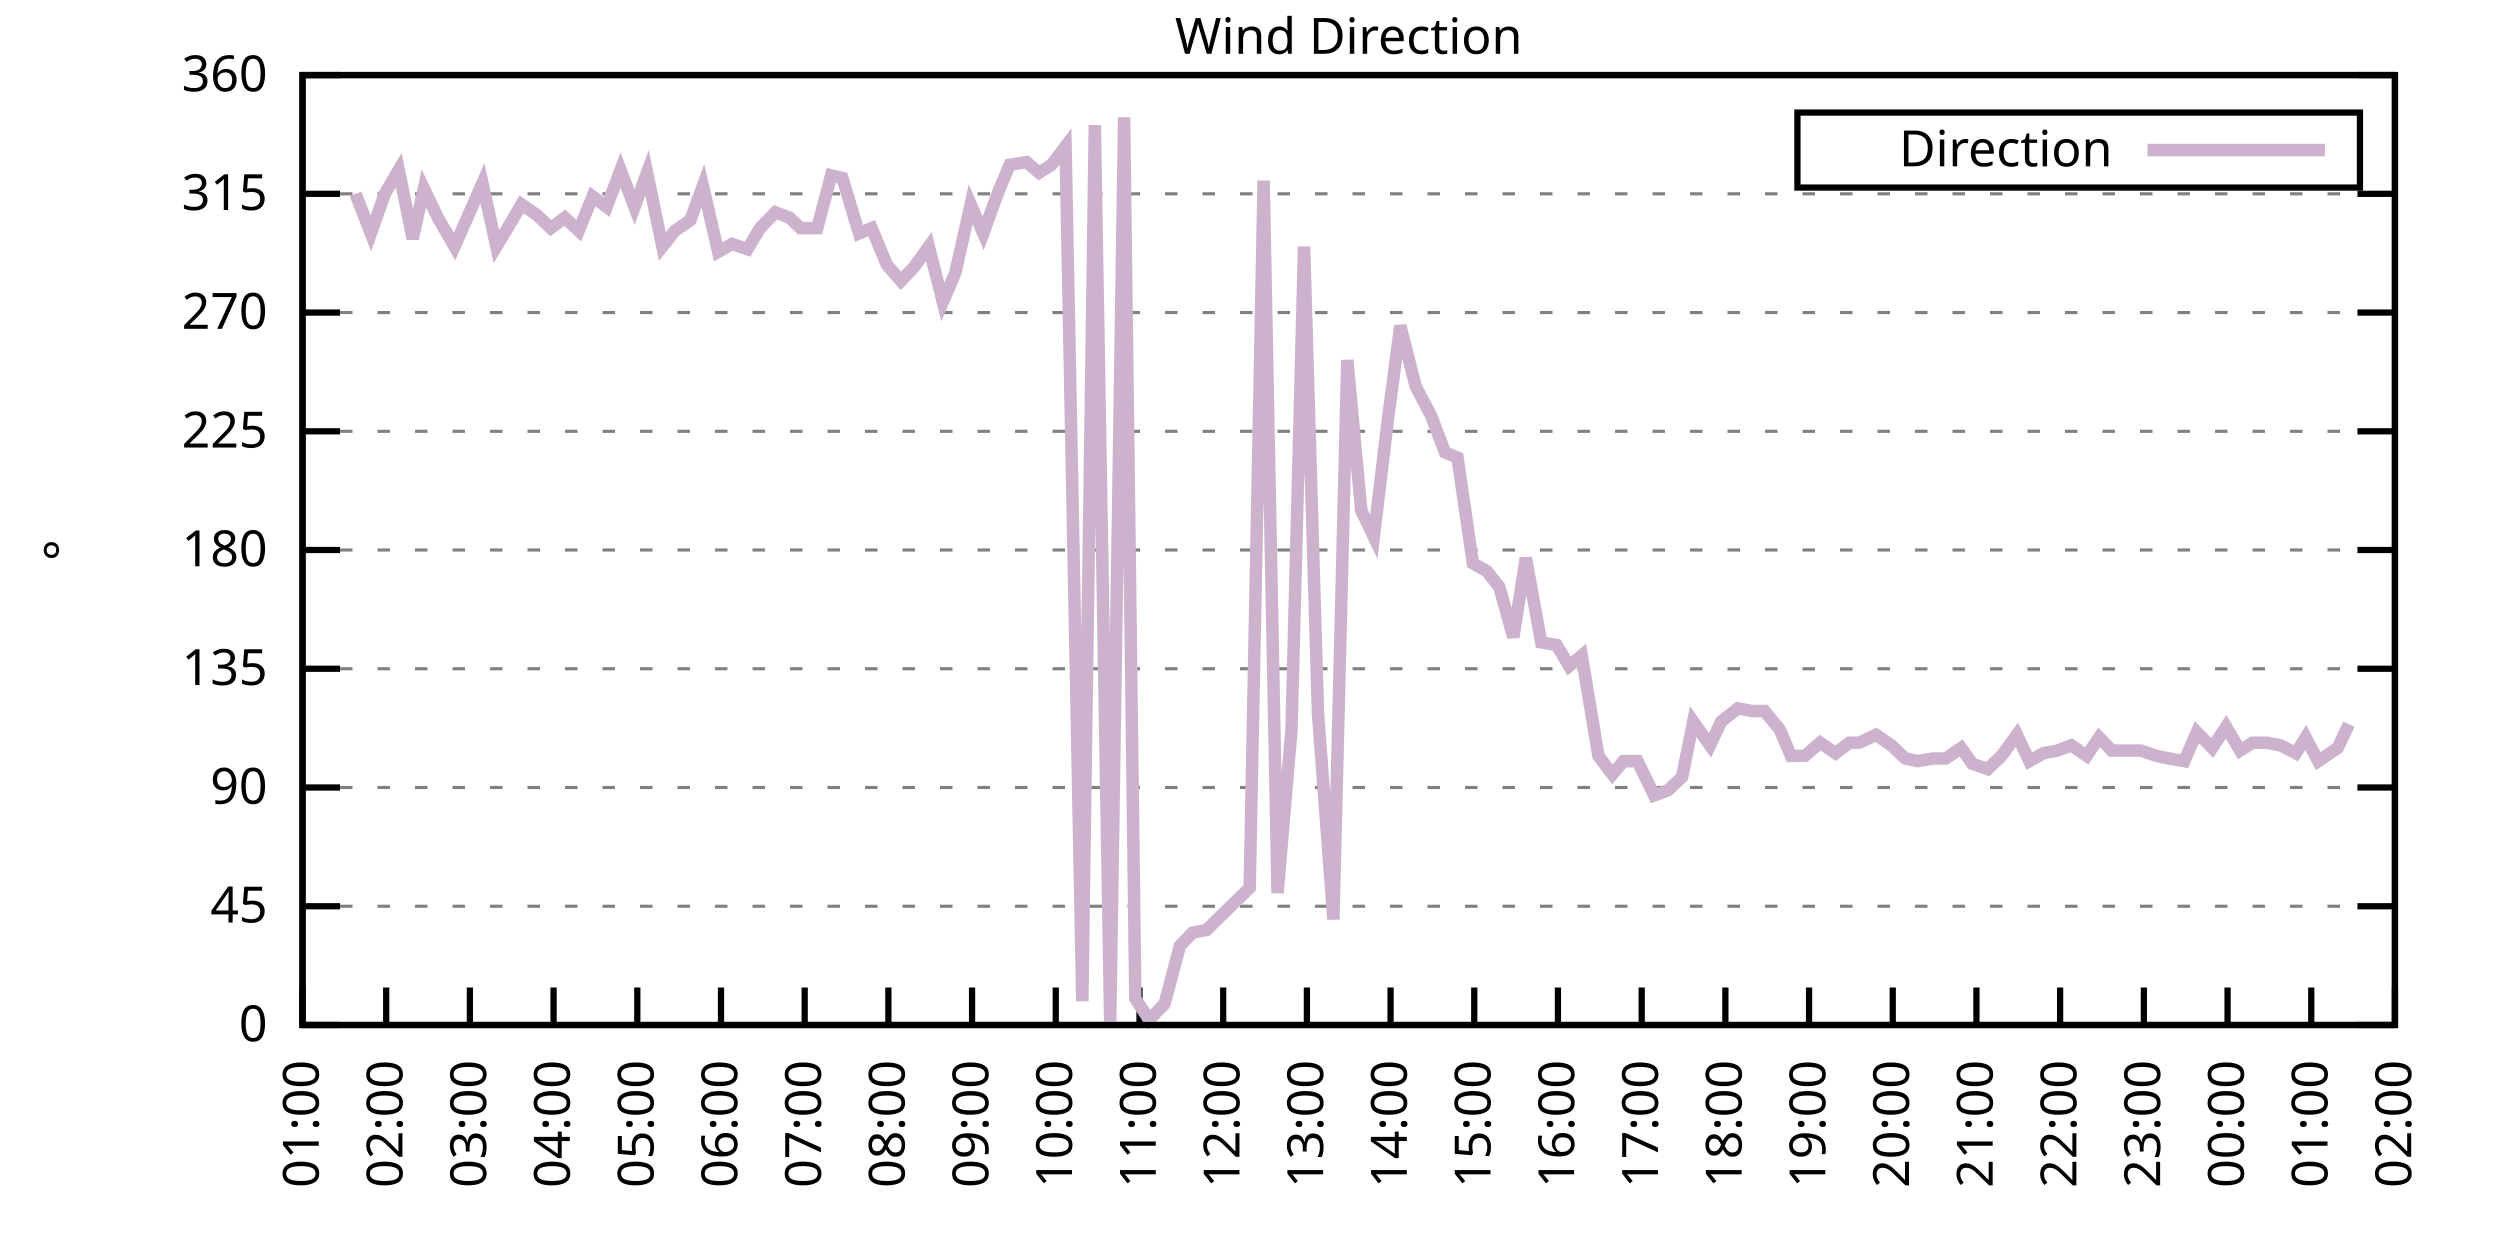
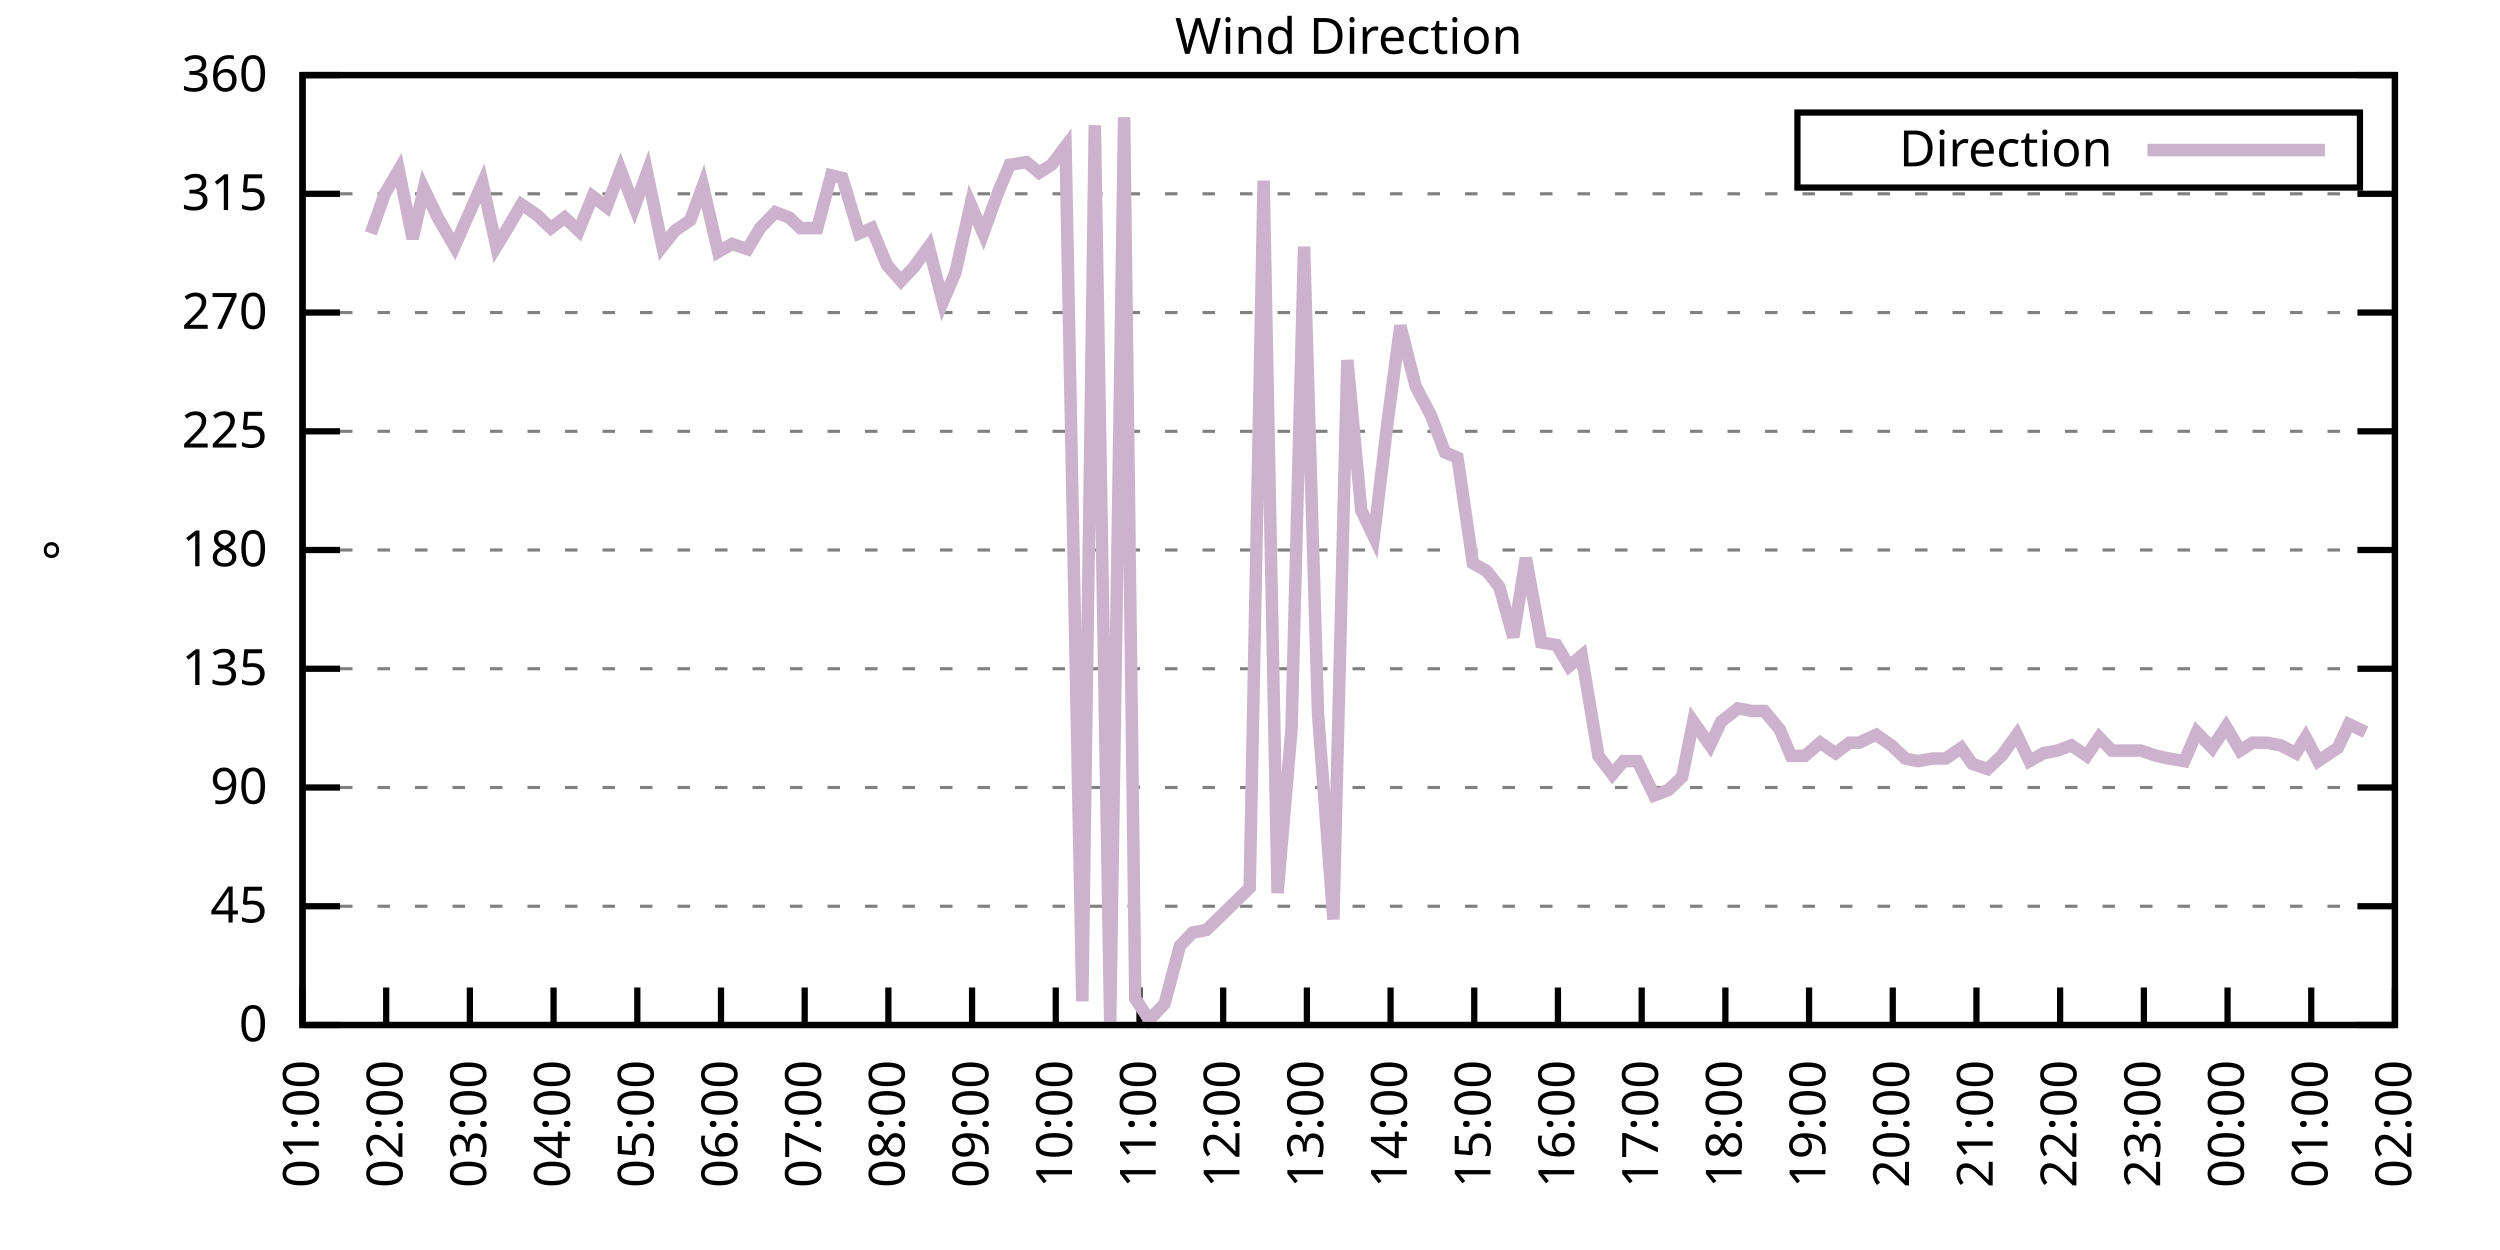
<svg xmlns="http://www.w3.org/2000/svg" xmlns:xlink="http://www.w3.org/1999/xlink" width="400" height="200" viewBox="0 0 400 200">
  <g id="gnuplot_canvas">
    <rect x="0" y="0" width="400" height="200" fill="none" />
    <defs>
      <circle id="gpDot" r="0.5" stroke-width="0.5" stroke="currentColor" />
      <path id="gpPt0" stroke-width="0.333" stroke="currentColor" d="M-1,0 h2 M0,-1 v2" />
      <path id="gpPt1" stroke-width="0.333" stroke="currentColor" d="M-1,-1 L1,1 M1,-1 L-1,1" />
      <path id="gpPt2" stroke-width="0.333" stroke="currentColor" d="M-1,0 L1,0 M0,-1 L0,1 M-1,-1 L1,1 M-1,1 L1,-1" />
      <rect id="gpPt3" stroke-width="0.333" stroke="currentColor" x="-1" y="-1" width="2" height="2" />
      <rect id="gpPt4" stroke-width="0.333" stroke="currentColor" fill="currentColor" x="-1" y="-1" width="2" height="2" />
      <circle id="gpPt5" stroke-width="0.333" stroke="currentColor" cx="0" cy="0" r="1" />
      <use xlink:href="#gpPt5" id="gpPt6" fill="currentColor" stroke="none" />
      <path id="gpPt7" stroke-width="0.333" stroke="currentColor" d="M0,-1.33 L-1.33,0.67 L1.33,0.67 z" />
      <use xlink:href="#gpPt7" id="gpPt8" fill="currentColor" stroke="none" />
      <use xlink:href="#gpPt7" id="gpPt9" stroke="currentColor" transform="rotate(180)" />
      <use xlink:href="#gpPt9" id="gpPt10" fill="currentColor" stroke="none" />
      <use xlink:href="#gpPt3" id="gpPt11" stroke="currentColor" transform="rotate(45)" />
      <use xlink:href="#gpPt11" id="gpPt12" fill="currentColor" stroke="none" />
      <path id="gpPt13" stroke-width="0.333" stroke="currentColor" d="M0,1.330 L1.265,0.411 L0.782,-1.067 L-0.782,-1.076 L-1.265,0.411 z" />
      <use xlink:href="#gpPt13" id="gpPt14" fill="currentColor" stroke="none" />
      <filter id="textbox" filterUnits="objectBoundingBox" x="0" y="0" height="1" width="1">
        <feFlood flood-color="white" flood-opacity="1" result="bgnd" />
        <feComposite in="SourceGraphic" in2="bgnd" operator="atop" />
      </filter>
      <filter id="greybox" filterUnits="objectBoundingBox" x="0" y="0" height="1" width="1">
        <feFlood flood-color="lightgrey" flood-opacity="1" result="grey" />
        <feComposite in="SourceGraphic" in2="grey" operator="atop" />
      </filter>
    </defs>
    <g fill="none" color="white" stroke="currentColor" stroke-width="1.00" stroke-linecap="butt" stroke-linejoin="miter">
</g>
    <g fill="none" color="black" stroke="currentColor" stroke-width="1.00" stroke-linecap="butt" stroke-linejoin="miter">
      <g stroke="none" shape-rendering="crispEdges">
        <polygon fill="rgb(255, 255, 255)" points="48.40,164.00 383.18,164.00 383.18,12.02 48.40,12.02 " />
      </g>
    </g>
    <g fill="none" color="black" stroke="currentColor" stroke-width="1.00" stroke-linecap="butt" stroke-linejoin="miter">
</g>
    <g fill="none" color="black" stroke="black" stroke-width="0.50" stroke-linecap="butt" stroke-linejoin="miter">
</g>
    <g fill="none" color="gray" stroke="currentColor" stroke-width="0.50" stroke-linecap="butt" stroke-linejoin="miter">
      <path stroke="gray" stroke-dasharray="2,4" class="gridline" d="M48.40,164.00 L383.19,164.00  " />
    </g>
    <g fill="none" color="gray" stroke="gray" stroke-width="1.00" stroke-linecap="butt" stroke-linejoin="miter">
</g>
    <g fill="none" color="black" stroke="currentColor" stroke-width="1.00" stroke-linecap="butt" stroke-linejoin="miter">
      <path stroke="black" d="M48.40,164.00 L54.40,164.00 M383.19,164.00 L377.19,164.00  " />
      <g transform="translate(42.80,166.60)" stroke="none" fill="black" font-family="Sans" font-size="8.00" text-anchor="end">
        <text>
          <tspan font-family="Sans"> 0</tspan>
        </text>
      </g>
    </g>
    <g fill="none" color="black" stroke="currentColor" stroke-width="1.00" stroke-linecap="butt" stroke-linejoin="miter">
</g>
    <g fill="none" color="black" stroke="black" stroke-width="0.50" stroke-linecap="butt" stroke-linejoin="miter">
</g>
    <g fill="none" color="gray" stroke="currentColor" stroke-width="0.50" stroke-linecap="butt" stroke-linejoin="miter">
      <path stroke="gray" stroke-dasharray="2,4" class="gridline" d="M48.40,145.00 L383.19,145.00  " />
    </g>
    <g fill="none" color="gray" stroke="gray" stroke-width="1.00" stroke-linecap="butt" stroke-linejoin="miter">
</g>
    <g fill="none" color="black" stroke="currentColor" stroke-width="1.00" stroke-linecap="butt" stroke-linejoin="miter">
      <path stroke="black" d="M48.40,145.00 L54.40,145.00 M383.19,145.00 L377.19,145.00  " />
      <g transform="translate(42.80,147.60)" stroke="none" fill="black" font-family="Sans" font-size="8.00" text-anchor="end">
        <text>
          <tspan font-family="Sans"> 45</tspan>
        </text>
      </g>
    </g>
    <g fill="none" color="black" stroke="currentColor" stroke-width="1.00" stroke-linecap="butt" stroke-linejoin="miter">
</g>
    <g fill="none" color="black" stroke="black" stroke-width="0.50" stroke-linecap="butt" stroke-linejoin="miter">
</g>
    <g fill="none" color="gray" stroke="currentColor" stroke-width="0.50" stroke-linecap="butt" stroke-linejoin="miter">
      <path stroke="gray" stroke-dasharray="2,4" class="gridline" d="M48.40,126.00 L383.19,126.00  " />
    </g>
    <g fill="none" color="gray" stroke="gray" stroke-width="1.00" stroke-linecap="butt" stroke-linejoin="miter">
</g>
    <g fill="none" color="black" stroke="currentColor" stroke-width="1.00" stroke-linecap="butt" stroke-linejoin="miter">
      <path stroke="black" d="M48.40,126.00 L54.40,126.00 M383.19,126.00 L377.19,126.00  " />
      <g transform="translate(42.80,128.60)" stroke="none" fill="black" font-family="Sans" font-size="8.00" text-anchor="end">
        <text>
          <tspan font-family="Sans"> 90</tspan>
        </text>
      </g>
    </g>
    <g fill="none" color="black" stroke="currentColor" stroke-width="1.00" stroke-linecap="butt" stroke-linejoin="miter">
</g>
    <g fill="none" color="black" stroke="black" stroke-width="0.50" stroke-linecap="butt" stroke-linejoin="miter">
</g>
    <g fill="none" color="gray" stroke="currentColor" stroke-width="0.50" stroke-linecap="butt" stroke-linejoin="miter">
      <path stroke="gray" stroke-dasharray="2,4" class="gridline" d="M48.40,107.00 L383.19,107.00  " />
    </g>
    <g fill="none" color="gray" stroke="gray" stroke-width="1.00" stroke-linecap="butt" stroke-linejoin="miter">
</g>
    <g fill="none" color="black" stroke="currentColor" stroke-width="1.00" stroke-linecap="butt" stroke-linejoin="miter">
      <path stroke="black" d="M48.40,107.00 L54.40,107.00 M383.19,107.00 L377.19,107.00  " />
      <g transform="translate(42.80,109.60)" stroke="none" fill="black" font-family="Sans" font-size="8.00" text-anchor="end">
        <text>
          <tspan font-family="Sans"> 135</tspan>
        </text>
      </g>
    </g>
    <g fill="none" color="black" stroke="currentColor" stroke-width="1.00" stroke-linecap="butt" stroke-linejoin="miter">
</g>
    <g fill="none" color="black" stroke="black" stroke-width="0.50" stroke-linecap="butt" stroke-linejoin="miter">
</g>
    <g fill="none" color="gray" stroke="currentColor" stroke-width="0.50" stroke-linecap="butt" stroke-linejoin="miter">
      <path stroke="gray" stroke-dasharray="2,4" class="gridline" d="M48.40,88.00 L383.19,88.00  " />
    </g>
    <g fill="none" color="gray" stroke="gray" stroke-width="1.00" stroke-linecap="butt" stroke-linejoin="miter">
</g>
    <g fill="none" color="black" stroke="currentColor" stroke-width="1.00" stroke-linecap="butt" stroke-linejoin="miter">
      <path stroke="black" d="M48.40,88.00 L54.40,88.00 M383.19,88.00 L377.19,88.00  " />
      <g transform="translate(42.80,90.60)" stroke="none" fill="black" font-family="Sans" font-size="8.00" text-anchor="end">
        <text>
          <tspan font-family="Sans"> 180</tspan>
        </text>
      </g>
    </g>
    <g fill="none" color="black" stroke="currentColor" stroke-width="1.00" stroke-linecap="butt" stroke-linejoin="miter">
</g>
    <g fill="none" color="black" stroke="black" stroke-width="0.50" stroke-linecap="butt" stroke-linejoin="miter">
</g>
    <g fill="none" color="gray" stroke="currentColor" stroke-width="0.50" stroke-linecap="butt" stroke-linejoin="miter">
      <path stroke="gray" stroke-dasharray="2,4" class="gridline" d="M48.40,69.01 L383.19,69.01  " />
    </g>
    <g fill="none" color="gray" stroke="gray" stroke-width="1.00" stroke-linecap="butt" stroke-linejoin="miter">
</g>
    <g fill="none" color="black" stroke="currentColor" stroke-width="1.00" stroke-linecap="butt" stroke-linejoin="miter">
      <path stroke="black" d="M48.40,69.01 L54.40,69.01 M383.19,69.01 L377.19,69.01  " />
      <g transform="translate(42.80,71.61)" stroke="none" fill="black" font-family="Sans" font-size="8.00" text-anchor="end">
        <text>
          <tspan font-family="Sans"> 225</tspan>
        </text>
      </g>
    </g>
    <g fill="none" color="black" stroke="currentColor" stroke-width="1.00" stroke-linecap="butt" stroke-linejoin="miter">
</g>
    <g fill="none" color="black" stroke="black" stroke-width="0.50" stroke-linecap="butt" stroke-linejoin="miter">
</g>
    <g fill="none" color="gray" stroke="currentColor" stroke-width="0.50" stroke-linecap="butt" stroke-linejoin="miter">
      <path stroke="gray" stroke-dasharray="2,4" class="gridline" d="M48.40,50.01 L383.19,50.01  " />
    </g>
    <g fill="none" color="gray" stroke="gray" stroke-width="1.00" stroke-linecap="butt" stroke-linejoin="miter">
</g>
    <g fill="none" color="black" stroke="currentColor" stroke-width="1.00" stroke-linecap="butt" stroke-linejoin="miter">
      <path stroke="black" d="M48.40,50.01 L54.40,50.01 M383.19,50.01 L377.19,50.01  " />
      <g transform="translate(42.80,52.61)" stroke="none" fill="black" font-family="Sans" font-size="8.00" text-anchor="end">
        <text>
          <tspan font-family="Sans"> 270</tspan>
        </text>
      </g>
    </g>
    <g fill="none" color="black" stroke="currentColor" stroke-width="1.00" stroke-linecap="butt" stroke-linejoin="miter">
</g>
    <g fill="none" color="black" stroke="black" stroke-width="0.50" stroke-linecap="butt" stroke-linejoin="miter">
</g>
    <g fill="none" color="gray" stroke="currentColor" stroke-width="0.50" stroke-linecap="butt" stroke-linejoin="miter">
      <path stroke="gray" stroke-dasharray="2,4" class="gridline" d="M48.40,31.01 L383.19,31.01  " />
    </g>
    <g fill="none" color="gray" stroke="gray" stroke-width="1.00" stroke-linecap="butt" stroke-linejoin="miter">
</g>
    <g fill="none" color="black" stroke="currentColor" stroke-width="1.00" stroke-linecap="butt" stroke-linejoin="miter">
      <path stroke="black" d="M48.40,31.01 L54.40,31.01 M383.19,31.01 L377.19,31.01  " />
      <g transform="translate(42.80,33.61)" stroke="none" fill="black" font-family="Sans" font-size="8.00" text-anchor="end">
        <text>
          <tspan font-family="Sans"> 315</tspan>
        </text>
      </g>
    </g>
    <g fill="none" color="black" stroke="currentColor" stroke-width="1.00" stroke-linecap="butt" stroke-linejoin="miter">
</g>
    <g fill="none" color="black" stroke="black" stroke-width="0.50" stroke-linecap="butt" stroke-linejoin="miter">
</g>
    <g fill="none" color="gray" stroke="currentColor" stroke-width="0.50" stroke-linecap="butt" stroke-linejoin="miter">
      <path stroke="gray" stroke-dasharray="2,4" class="gridline" d="M48.40,12.01 L383.19,12.01  " />
    </g>
    <g fill="none" color="gray" stroke="gray" stroke-width="1.00" stroke-linecap="butt" stroke-linejoin="miter">
</g>
    <g fill="none" color="black" stroke="currentColor" stroke-width="1.00" stroke-linecap="butt" stroke-linejoin="miter">
      <path stroke="black" d="M48.40,12.01 L54.40,12.01 M383.19,12.01 L377.19,12.01  " />
      <g transform="translate(42.80,14.61)" stroke="none" fill="black" font-family="Sans" font-size="8.00" text-anchor="end">
        <text>
          <tspan font-family="Sans"> 360</tspan>
        </text>
      </g>
    </g>
    <g fill="none" color="black" stroke="currentColor" stroke-width="1.00" stroke-linecap="butt" stroke-linejoin="miter">
      <path stroke="black" d="M48.40,164.00 L48.40,158.00  " />
      <g transform="translate(51.00,169.60) rotate(270.00)" stroke="none" fill="black" font-family="Sans" font-size="8.00" text-anchor="end">
        <text>
          <tspan font-family="Sans">01:00</tspan>
        </text>
      </g>
    </g>
    <g fill="none" color="black" stroke="currentColor" stroke-width="1.00" stroke-linecap="butt" stroke-linejoin="miter">
      <path stroke="black" d="M61.79,164.00 L61.79,158.00  " />
      <g transform="translate(64.39,169.60) rotate(270.00)" stroke="none" fill="black" font-family="Sans" font-size="8.00" text-anchor="end">
        <text>
          <tspan font-family="Sans">02:00</tspan>
        </text>
      </g>
    </g>
    <g fill="none" color="black" stroke="currentColor" stroke-width="1.00" stroke-linecap="butt" stroke-linejoin="miter">
      <path stroke="black" d="M75.18,164.00 L75.18,158.00  " />
      <g transform="translate(77.78,169.60) rotate(270.00)" stroke="none" fill="black" font-family="Sans" font-size="8.00" text-anchor="end">
        <text>
          <tspan font-family="Sans">03:00</tspan>
        </text>
      </g>
    </g>
    <g fill="none" color="black" stroke="currentColor" stroke-width="1.00" stroke-linecap="butt" stroke-linejoin="miter">
      <path stroke="black" d="M88.57,164.00 L88.57,158.00  " />
      <g transform="translate(91.17,169.60) rotate(270.00)" stroke="none" fill="black" font-family="Sans" font-size="8.00" text-anchor="end">
        <text>
          <tspan font-family="Sans">04:00</tspan>
        </text>
      </g>
    </g>
    <g fill="none" color="black" stroke="currentColor" stroke-width="1.00" stroke-linecap="butt" stroke-linejoin="miter">
      <path stroke="black" d="M101.97,164.00 L101.97,158.00  " />
      <g transform="translate(104.57,169.60) rotate(270.00)" stroke="none" fill="black" font-family="Sans" font-size="8.00" text-anchor="end">
        <text>
          <tspan font-family="Sans">05:00</tspan>
        </text>
      </g>
    </g>
    <g fill="none" color="black" stroke="currentColor" stroke-width="1.00" stroke-linecap="butt" stroke-linejoin="miter">
      <path stroke="black" d="M115.36,164.00 L115.36,158.00  " />
      <g transform="translate(117.96,169.60) rotate(270.00)" stroke="none" fill="black" font-family="Sans" font-size="8.00" text-anchor="end">
        <text>
          <tspan font-family="Sans">06:00</tspan>
        </text>
      </g>
    </g>
    <g fill="none" color="black" stroke="currentColor" stroke-width="1.00" stroke-linecap="butt" stroke-linejoin="miter">
      <path stroke="black" d="M128.75,164.00 L128.75,158.00  " />
      <g transform="translate(131.35,169.60) rotate(270.00)" stroke="none" fill="black" font-family="Sans" font-size="8.00" text-anchor="end">
        <text>
          <tspan font-family="Sans">07:00</tspan>
        </text>
      </g>
    </g>
    <g fill="none" color="black" stroke="currentColor" stroke-width="1.00" stroke-linecap="butt" stroke-linejoin="miter">
      <path stroke="black" d="M142.14,164.00 L142.14,158.00  " />
      <g transform="translate(144.74,169.60) rotate(270.00)" stroke="none" fill="black" font-family="Sans" font-size="8.00" text-anchor="end">
        <text>
          <tspan font-family="Sans">08:00</tspan>
        </text>
      </g>
    </g>
    <g fill="none" color="black" stroke="currentColor" stroke-width="1.00" stroke-linecap="butt" stroke-linejoin="miter">
      <path stroke="black" d="M155.53,164.00 L155.53,158.00  " />
      <g transform="translate(158.13,169.60) rotate(270.00)" stroke="none" fill="black" font-family="Sans" font-size="8.00" text-anchor="end">
        <text>
          <tspan font-family="Sans">09:00</tspan>
        </text>
      </g>
    </g>
    <g fill="none" color="black" stroke="currentColor" stroke-width="1.00" stroke-linecap="butt" stroke-linejoin="miter">
      <path stroke="black" d="M168.92,164.00 L168.92,158.00  " />
      <g transform="translate(171.52,169.60) rotate(270.00)" stroke="none" fill="black" font-family="Sans" font-size="8.00" text-anchor="end">
        <text>
          <tspan font-family="Sans">10:00</tspan>
        </text>
      </g>
    </g>
    <g fill="none" color="black" stroke="currentColor" stroke-width="1.00" stroke-linecap="butt" stroke-linejoin="miter">
      <path stroke="black" d="M182.32,164.00 L182.32,158.00  " />
      <g transform="translate(184.92,169.60) rotate(270.00)" stroke="none" fill="black" font-family="Sans" font-size="8.00" text-anchor="end">
        <text>
          <tspan font-family="Sans">11:00</tspan>
        </text>
      </g>
    </g>
    <g fill="none" color="black" stroke="currentColor" stroke-width="1.00" stroke-linecap="butt" stroke-linejoin="miter">
      <path stroke="black" d="M195.71,164.00 L195.71,158.00  " />
      <g transform="translate(198.31,169.60) rotate(270.00)" stroke="none" fill="black" font-family="Sans" font-size="8.00" text-anchor="end">
        <text>
          <tspan font-family="Sans">12:00</tspan>
        </text>
      </g>
    </g>
    <g fill="none" color="black" stroke="currentColor" stroke-width="1.00" stroke-linecap="butt" stroke-linejoin="miter">
      <path stroke="black" d="M209.10,164.00 L209.10,158.00  " />
      <g transform="translate(211.70,169.60) rotate(270.00)" stroke="none" fill="black" font-family="Sans" font-size="8.00" text-anchor="end">
        <text>
          <tspan font-family="Sans">13:00</tspan>
        </text>
      </g>
    </g>
    <g fill="none" color="black" stroke="currentColor" stroke-width="1.00" stroke-linecap="butt" stroke-linejoin="miter">
      <path stroke="black" d="M222.49,164.00 L222.49,158.00  " />
      <g transform="translate(225.09,169.60) rotate(270.00)" stroke="none" fill="black" font-family="Sans" font-size="8.00" text-anchor="end">
        <text>
          <tspan font-family="Sans">14:00</tspan>
        </text>
      </g>
    </g>
    <g fill="none" color="black" stroke="currentColor" stroke-width="1.00" stroke-linecap="butt" stroke-linejoin="miter">
      <path stroke="black" d="M235.88,164.00 L235.88,158.00  " />
      <g transform="translate(238.48,169.60) rotate(270.00)" stroke="none" fill="black" font-family="Sans" font-size="8.00" text-anchor="end">
        <text>
          <tspan font-family="Sans">15:00</tspan>
        </text>
      </g>
    </g>
    <g fill="none" color="black" stroke="currentColor" stroke-width="1.00" stroke-linecap="butt" stroke-linejoin="miter">
      <path stroke="black" d="M249.27,164.00 L249.27,158.00  " />
      <g transform="translate(251.87,169.60) rotate(270.00)" stroke="none" fill="black" font-family="Sans" font-size="8.00" text-anchor="end">
        <text>
          <tspan font-family="Sans">16:00</tspan>
        </text>
      </g>
    </g>
    <g fill="none" color="black" stroke="currentColor" stroke-width="1.00" stroke-linecap="butt" stroke-linejoin="miter">
      <path stroke="black" d="M262.67,164.00 L262.67,158.00  " />
      <g transform="translate(265.27,169.60) rotate(270.00)" stroke="none" fill="black" font-family="Sans" font-size="8.00" text-anchor="end">
        <text>
          <tspan font-family="Sans">17:00</tspan>
        </text>
      </g>
    </g>
    <g fill="none" color="black" stroke="currentColor" stroke-width="1.00" stroke-linecap="butt" stroke-linejoin="miter">
      <path stroke="black" d="M276.06,164.00 L276.06,158.00  " />
      <g transform="translate(278.66,169.60) rotate(270.00)" stroke="none" fill="black" font-family="Sans" font-size="8.00" text-anchor="end">
        <text>
          <tspan font-family="Sans">18:00</tspan>
        </text>
      </g>
    </g>
    <g fill="none" color="black" stroke="currentColor" stroke-width="1.00" stroke-linecap="butt" stroke-linejoin="miter">
      <path stroke="black" d="M289.45,164.00 L289.45,158.00  " />
      <g transform="translate(292.05,169.60) rotate(270.00)" stroke="none" fill="black" font-family="Sans" font-size="8.00" text-anchor="end">
        <text>
          <tspan font-family="Sans">19:00</tspan>
        </text>
      </g>
    </g>
    <g fill="none" color="black" stroke="currentColor" stroke-width="1.00" stroke-linecap="butt" stroke-linejoin="miter">
      <path stroke="black" d="M302.84,164.00 L302.84,158.00  " />
      <g transform="translate(305.44,169.60) rotate(270.00)" stroke="none" fill="black" font-family="Sans" font-size="8.00" text-anchor="end">
        <text>
          <tspan font-family="Sans">20:00</tspan>
        </text>
      </g>
    </g>
    <g fill="none" color="black" stroke="currentColor" stroke-width="1.00" stroke-linecap="butt" stroke-linejoin="miter">
      <path stroke="black" d="M316.23,164.00 L316.23,158.00  " />
      <g transform="translate(318.83,169.60) rotate(270.00)" stroke="none" fill="black" font-family="Sans" font-size="8.00" text-anchor="end">
        <text>
          <tspan font-family="Sans">21:00</tspan>
        </text>
      </g>
    </g>
    <g fill="none" color="black" stroke="currentColor" stroke-width="1.00" stroke-linecap="butt" stroke-linejoin="miter">
      <path stroke="black" d="M329.62,164.00 L329.62,158.00  " />
      <g transform="translate(332.22,169.60) rotate(270.00)" stroke="none" fill="black" font-family="Sans" font-size="8.00" text-anchor="end">
        <text>
          <tspan font-family="Sans">22:00</tspan>
        </text>
      </g>
    </g>
    <g fill="none" color="black" stroke="currentColor" stroke-width="1.00" stroke-linecap="butt" stroke-linejoin="miter">
      <path stroke="black" d="M343.02,164.00 L343.02,158.00  " />
      <g transform="translate(345.62,169.60) rotate(270.00)" stroke="none" fill="black" font-family="Sans" font-size="8.00" text-anchor="end">
        <text>
          <tspan font-family="Sans">23:00</tspan>
        </text>
      </g>
    </g>
    <g fill="none" color="black" stroke="currentColor" stroke-width="1.00" stroke-linecap="butt" stroke-linejoin="miter">
      <path stroke="black" d="M356.41,164.00 L356.41,158.00  " />
      <g transform="translate(359.01,169.60) rotate(270.00)" stroke="none" fill="black" font-family="Sans" font-size="8.00" text-anchor="end">
        <text>
          <tspan font-family="Sans">00:00</tspan>
        </text>
      </g>
    </g>
    <g fill="none" color="black" stroke="currentColor" stroke-width="1.00" stroke-linecap="butt" stroke-linejoin="miter">
      <path stroke="black" d="M369.80,164.00 L369.80,158.00  " />
      <g transform="translate(372.40,169.60) rotate(270.00)" stroke="none" fill="black" font-family="Sans" font-size="8.00" text-anchor="end">
        <text>
          <tspan font-family="Sans">01:00</tspan>
        </text>
      </g>
    </g>
    <g fill="none" color="black" stroke="currentColor" stroke-width="1.00" stroke-linecap="butt" stroke-linejoin="miter">
      <path stroke="black" d="M383.19,164.00 L383.19,158.00  " />
      <g transform="translate(385.79,169.60) rotate(270.00)" stroke="none" fill="black" font-family="Sans" font-size="8.00" text-anchor="end">
        <text>
          <tspan font-family="Sans">02:00</tspan>
        </text>
      </g>
    </g>
    <g fill="none" color="black" stroke="currentColor" stroke-width="1.00" stroke-linecap="butt" stroke-linejoin="miter">
</g>
    <g fill="none" color="black" stroke="currentColor" stroke-width="1.00" stroke-linecap="butt" stroke-linejoin="miter">
      <path stroke="black" d="M48.40,12.01 L48.40,164.00 L383.19,164.00 L383.19,12.01 L48.40,12.01 Z  " />
    </g>
    <g fill="none" color="black" stroke="currentColor" stroke-width="1.00" stroke-linecap="butt" stroke-linejoin="miter">
</g>
    <g fill="none" color="black" stroke="currentColor" stroke-width="1.00" stroke-linecap="butt" stroke-linejoin="miter">
      <path stroke="black" d="M287.59,30.01 L287.59,18.01 L377.59,18.01 L377.59,30.01 L287.59,30.01 Z  " />
    </g>
    <g id="Wind_direction_plot_1">
      <g fill="none" color="white" stroke="black" stroke-width="2.00" stroke-linecap="butt" stroke-linejoin="miter">
</g>
      <g fill="none" color="black" stroke="currentColor" stroke-width="2.00" stroke-linecap="butt" stroke-linejoin="miter">
        <g transform="translate(337.99,26.61)" stroke="none" fill="black" font-family="Sans" font-size="8.00" text-anchor="end">
          <text>
            <tspan font-family="Sans">Direction</tspan>
          </text>
        </g>
      </g>
      <g fill="none" color="black" stroke="currentColor" stroke-width="2.00" stroke-linecap="butt" stroke-linejoin="miter">
-         <path stroke="rgb(204, 178, 204)" d="M343.59,24.01 L371.99,24.01 M56.88,31.01 L59.34,37.34 L61.57,31.01 L63.80,27.21 L66.03,38.19 L67.82,30.16   L70.05,34.81 L72.73,39.45 L74.96,34.39 L77.19,29.32 L79.42,39.45 L81.21,36.50 L83.44,32.70 L85.90,34.39   L88.13,36.50 L90.36,34.81 L92.59,36.92 L94.82,31.43 L97.06,33.12 L99.29,27.21 L101.52,33.12 L103.53,27.63   L105.98,39.45 L107.99,36.92 L110.45,35.23 L112.46,29.74 L114.91,40.30 L117.14,39.03 L119.60,39.87 L121.61,36.50   L124.06,33.96 L126.29,34.81 L128.08,36.50 L130.76,36.50 L132.99,28.05 L134.78,28.48 L137.45,37.34 L139.46,36.50   L141.92,42.41 L144.15,44.94 L146.16,42.83 L148.61,39.45 L150.85,48.32 L152.85,43.67 L155.31,32.70 L157.32,37.34   L159.77,30.59 L161.56,26.36 L164.24,25.94 L166.25,27.63 L168.25,26.36 L170.49,23.41 L173.17,160.20 L175.17,20.03   L177.63,163.58 L179.86,18.77 L181.65,159.78 L183.88,163.16 L186.33,160.62 L188.79,151.33 L190.80,149.22 L193.03,148.80   L199.95,142.05 L202.18,28.90 L204.41,142.89 L206.64,116.71 L208.65,39.45 L210.88,114.18 L213.34,147.11 L215.57,57.61   L217.80,81.67 L219.81,85.89 L222.04,67.32 L224.05,52.12 L226.51,61.83 L228.96,66.47 L231.20,72.38 L233.20,73.23   L235.66,90.12 L237.89,91.38 L239.90,93.92 L242.13,101.94 L244.14,89.27 L246.60,102.78 L249.05,103.20 L251.06,106.58   L253.07,104.89 L255.75,120.94 L257.98,123.89 L259.76,121.78 L262.00,121.78 L264.67,127.27 L266.91,126.42 L269.14,124.31   L270.92,115.45 L273.60,119.25 L275.39,115.45 L278.07,113.34 L280.30,113.76 L282.31,113.76 L284.76,116.71 L286.55,120.94   L288.78,120.94 L291.23,118.83 L293.69,120.51 L295.92,118.83 L297.48,118.83 L300.16,117.56 L302.62,119.25 L304.85,121.36   L306.86,121.78 L309.31,121.36 L311.32,121.36 L313.78,119.67 L315.56,122.20 L318.02,123.05 L320.25,120.94 L322.70,117.56   L324.71,121.78 L326.95,120.51 L329.18,120.09 L331.41,119.25 L333.86,120.94 L335.87,117.98 L337.88,120.09 L340.56,120.09   L342.57,120.09 L345.02,120.94 L347.03,121.36 L349.49,121.78 L351.50,117.14 L353.95,119.67 L356.18,116.29 L358.42,120.09   L360.42,118.83 L362.66,118.83 L364.89,119.25 L367.34,120.51 L368.91,117.98 L370.91,121.78 L374.04,119.67 L375.82,115.87    " />
+         <path stroke="rgb(204, 178, 204)" d="M343.59,24.01 L371.99,24.01 M59.34,37.34 L61.57,31.01 L63.80,27.21 L66.03,38.19 L67.82,30.16 L70.05,34.81   L72.73,39.45 L74.96,34.39 L77.19,29.32 L79.42,39.45 L81.21,36.50 L83.44,32.70 L85.90,34.39 L88.13,36.50   L90.36,34.81 L92.59,36.92 L94.82,31.43 L97.06,33.12 L99.29,27.21 L101.52,33.12 L103.53,27.63 L105.98,39.45   L107.99,36.92 L110.45,35.23 L112.46,29.74 L114.91,40.30 L117.14,39.03 L119.60,39.87 L121.61,36.50 L124.06,33.96   L126.29,34.81 L128.08,36.50 L130.76,36.50 L132.99,28.05 L134.78,28.48 L137.45,37.34 L139.46,36.50 L141.92,42.41   L144.15,44.94 L146.16,42.83 L148.61,39.45 L150.85,48.32 L152.85,43.67 L155.31,32.70 L157.32,37.34 L159.77,30.59   L161.56,26.36 L164.24,25.94 L166.25,27.63 L168.25,26.36 L170.49,23.41 L173.17,160.20 L175.17,20.03 L177.63,163.58   L179.86,18.77 L181.65,159.78 L183.88,163.16 L186.33,160.62 L188.79,151.33 L190.80,149.22 L193.03,148.80 L199.95,142.05   L202.18,28.90 L204.41,142.89 L206.64,116.71 L208.65,39.45 L210.88,114.18 L213.34,147.11 L215.57,57.61 L217.80,81.67   L219.81,85.89 L222.04,67.32 L224.05,52.12 L226.51,61.83 L228.96,66.47 L231.20,72.38 L233.20,73.23 L235.66,90.12   L237.89,91.38 L239.90,93.92 L242.13,101.94 L244.14,89.27 L246.60,102.78 L249.05,103.20 L251.06,106.58 L253.07,104.89   L255.75,120.94 L257.98,123.89 L259.76,121.78 L262.00,121.78 L264.67,127.27 L266.91,126.42 L269.14,124.31 L270.92,115.45   L273.60,119.25 L275.39,115.45 L278.07,113.34 L280.30,113.76 L282.31,113.76 L284.76,116.71 L286.55,120.94 L288.78,120.94   L291.23,118.83 L293.69,120.51 L295.92,118.83 L297.48,118.83 L300.16,117.56 L302.62,119.25 L304.85,121.36 L306.86,121.78   L309.31,121.36 L311.32,121.36 L313.78,119.67 L315.56,122.20 L318.02,123.05 L320.25,120.94 L322.70,117.56 L324.71,121.78   L326.95,120.51 L329.18,120.09 L331.41,119.25 L333.86,120.94 L335.87,117.98 L337.88,120.09 L340.56,120.09 L342.57,120.09   L345.02,120.94 L347.03,121.36 L349.49,121.78 L351.50,117.14 L353.95,119.67 L356.18,116.29 L358.42,120.09 L360.42,118.83   L362.66,118.83 L364.89,119.25 L367.34,120.51 L368.91,117.98 L370.91,121.78 L374.04,119.67 L375.82,115.87 L378.50,117.14    " />
      </g>
    </g>
    <g fill="none" color="black" stroke="currentColor" stroke-width="2.00" stroke-linecap="butt" stroke-linejoin="miter">
</g>
    <g fill="none" color="black" stroke="black" stroke-width="1.00" stroke-linecap="butt" stroke-linejoin="miter">
</g>
    <g fill="none" color="black" stroke="currentColor" stroke-width="1.00" stroke-linecap="butt" stroke-linejoin="miter">
      <path stroke="black" d="M48.40,12.01 L48.40,164.00 L383.19,164.00 L383.19,12.01 L48.40,12.01 Z  " />
      <g transform="translate(12.80,88.01) rotate(270.00)" stroke="none" fill="black" font-family="Sans" font-size="8.00" text-anchor="middle">
        <text>
          <tspan font-family="Sans">°</tspan>
        </text>
      </g>
    </g>
    <g fill="none" color="black" stroke="currentColor" stroke-width="1.00" stroke-linecap="butt" stroke-linejoin="miter">
</g>
    <g fill="none" color="black" stroke="currentColor" stroke-width="1.00" stroke-linecap="butt" stroke-linejoin="miter">
      <g transform="translate(215.79,8.61)" stroke="none" fill="black" font-family="Sans" font-size="8.00" text-anchor="middle">
        <text>
          <tspan font-family="Sans">Wind Direction</tspan>
        </text>
      </g>
    </g>
    <g fill="none" color="black" stroke="currentColor" stroke-width="1.00" stroke-linecap="butt" stroke-linejoin="miter">
</g>
  </g>
</svg>
